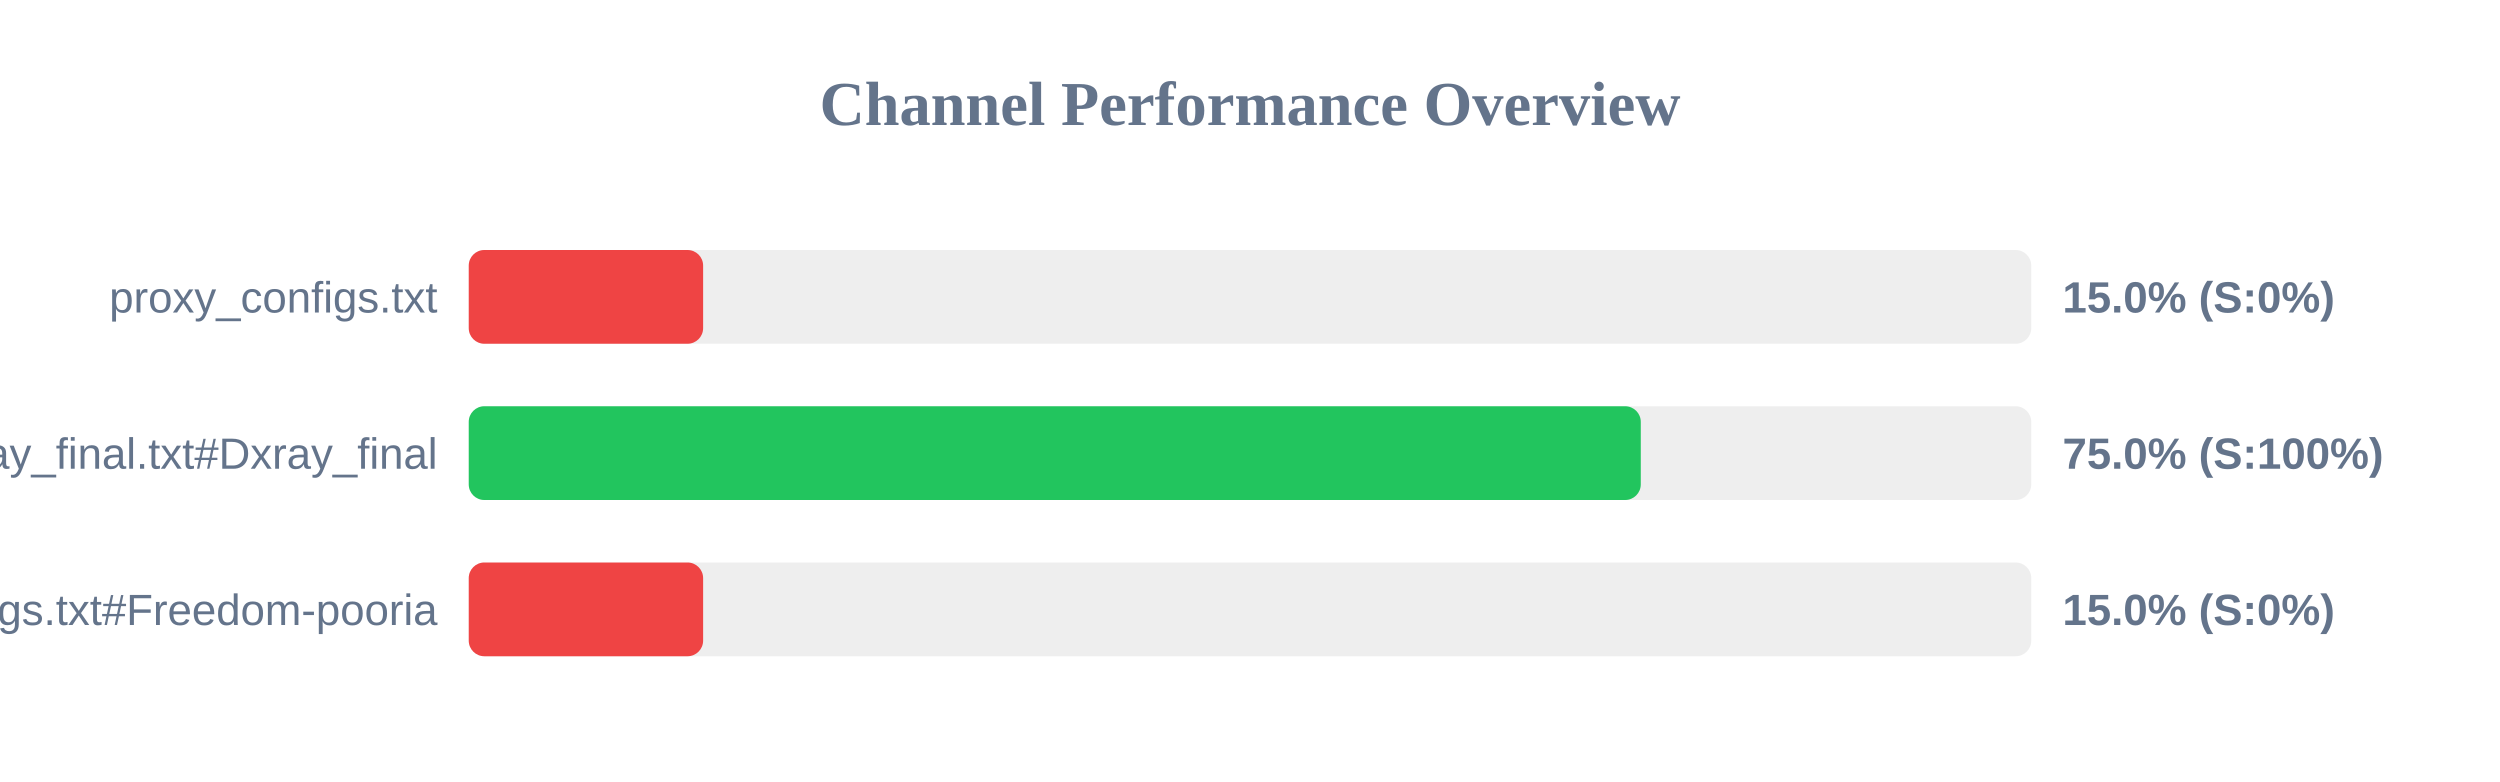
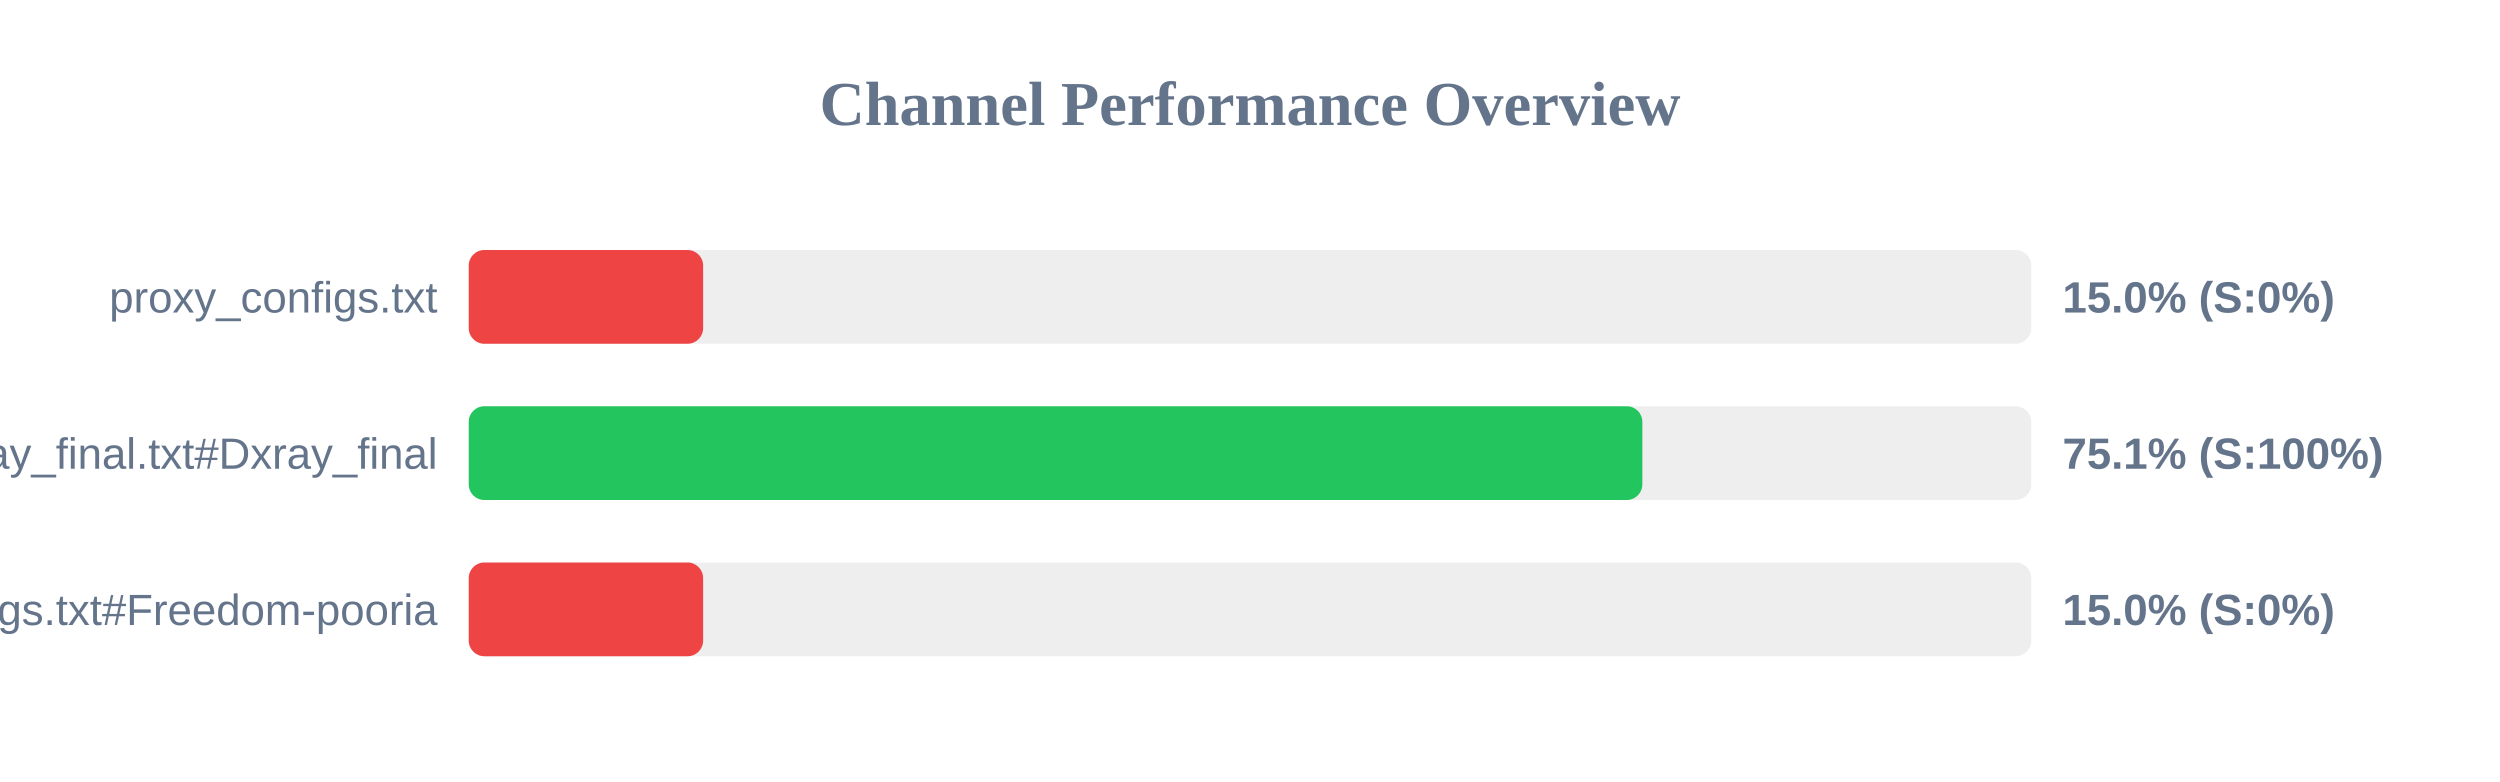
<svg xmlns="http://www.w3.org/2000/svg" width="800" height="250" version="1.1">
  <style>
        .row { font: 14px Arial; fill: #64748b; }
        .score { font: bold 14px Arial; fill: #64748b; }
    </style>
  <text x="400" y="40" text-anchor="middle" font-size="20px" font-weight="bold" fill="#64748b">Channel Performance Overview</text>
  <rect x="150" y="80" width="500" height="30" fill="#eee" rx="5" />
  <rect x="150" y="80" width="75.0" height="30" fill="#ef4444" rx="5" />
  <text x="140" y="100" text-anchor="end" class="row">proxy_configs.txt</text>
  <text x="660" y="100" text-anchor="start" class="score">15.0% (S:0%)</text>
  <rect x="150" y="130" width="500" height="30" fill="#eee" rx="5" />
-   <rect x="150" y="130" width="375.05" height="30" fill="#22c55e" rx="5" />
+   <rect x="150" y="130" width="375.55" height="30" fill="#22c55e" rx="5" />
  <text x="140" y="150" text-anchor="end" class="row">xray_final.txt#Dxray_final</text>
-   <text x="660" y="150" text-anchor="start" class="score">75.0% (S:100%)</text>
+   <text x="660" y="150" text-anchor="start" class="score">75.1% (S:100%)</text>
  <rect x="150" y="180" width="500" height="30" fill="#eee" rx="5" />
  <rect x="150" y="180" width="75.0" height="30" fill="#ef4444" rx="5" />
  <text x="140" y="200" text-anchor="end" class="row">v2ray_configs.txt#Freedom-pooria</text>
  <text x="660" y="200" text-anchor="start" class="score">15.0% (S:0%)</text>
</svg>
